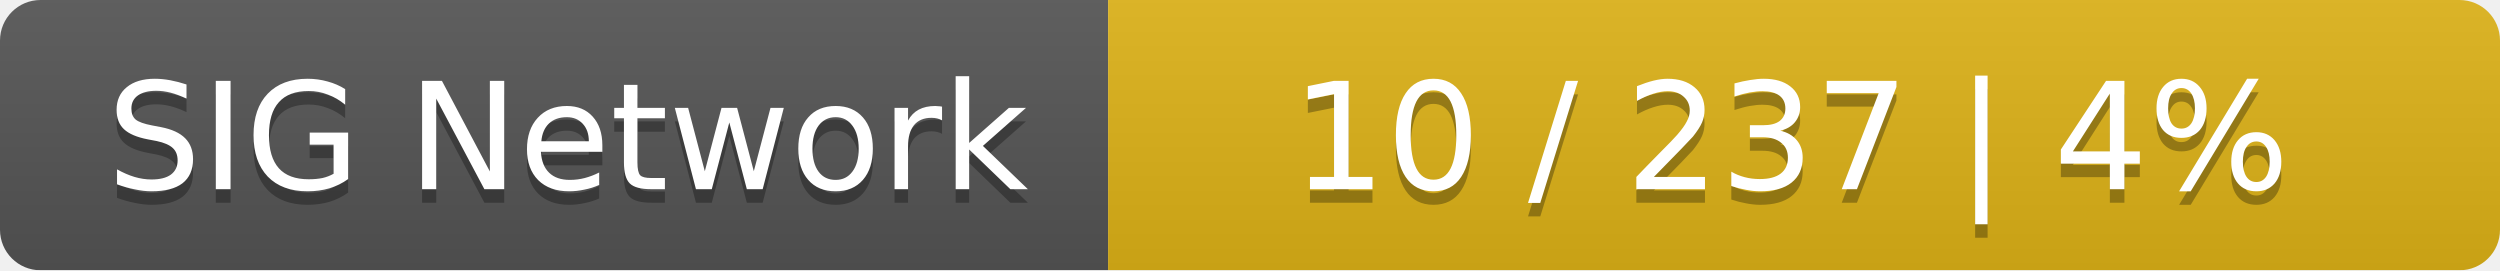
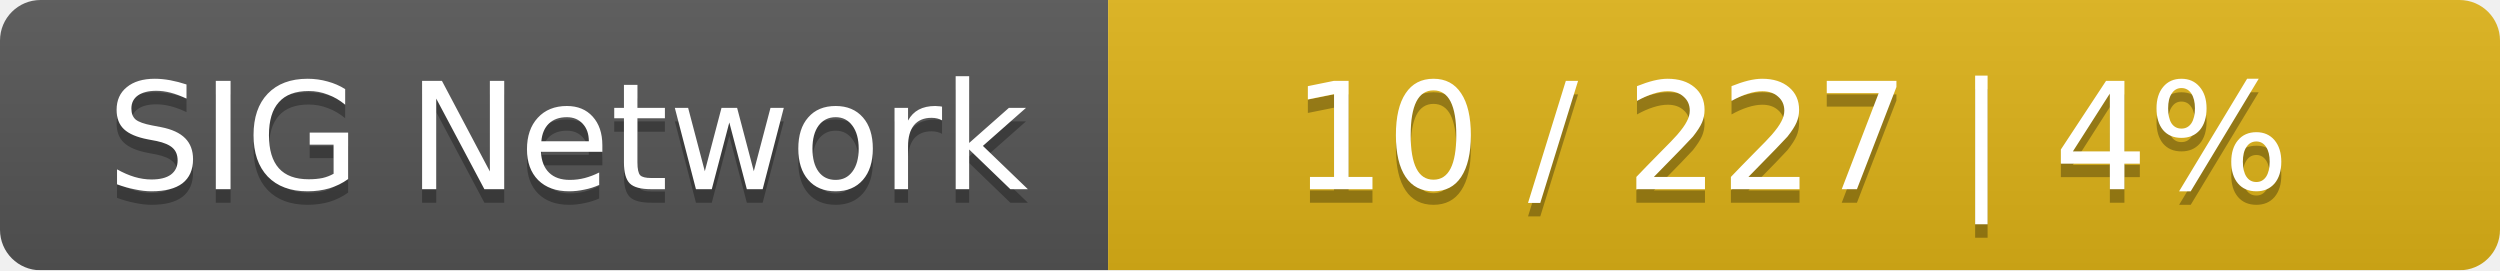
<svg xmlns="http://www.w3.org/2000/svg" width="185" height="20">
  <linearGradient id="smooth" x2="0" y2="100%">
    <stop offset="0" stop-color="#bbb" stop-opacity=".1" />
    <stop offset="1" stop-opacity=".1" />
  </linearGradient>
  <mask id="round">
    <rect width="185" height="20" rx="3" fill="#fff" />
  </mask>
  <g mask="url(#round)">
    <rect width="82" height="20" fill="#555" />
    <rect x="82" width="103" height="20" fill="#dfb317" />
    <rect width="185" height="20" fill="url(#smooth)" />
  </g>
  <g fill="#fff" text-anchor="middle" font-family="DejaVu Sans,Verdana,Geneva,sans-serif" font-size="11">
    <text x="42" y="15" fill="#010101" fill-opacity=".3">SIG Network</text>
    <text x="42" y="14">SIG Network</text>
-     <text x="132.5" y="15" fill="#010101" fill-opacity=".3">10 / 237    |    4%</text>
-     <text x="132.5" y="14">10 / 237    |    4%</text>
+     <text x="132.5" y="15" fill="#010101" fill-opacity=".3">10 / 227    |    4%</text>
+     <text x="132.5" y="14">10 / 227    |    4%</text>
  </g>
</svg>
